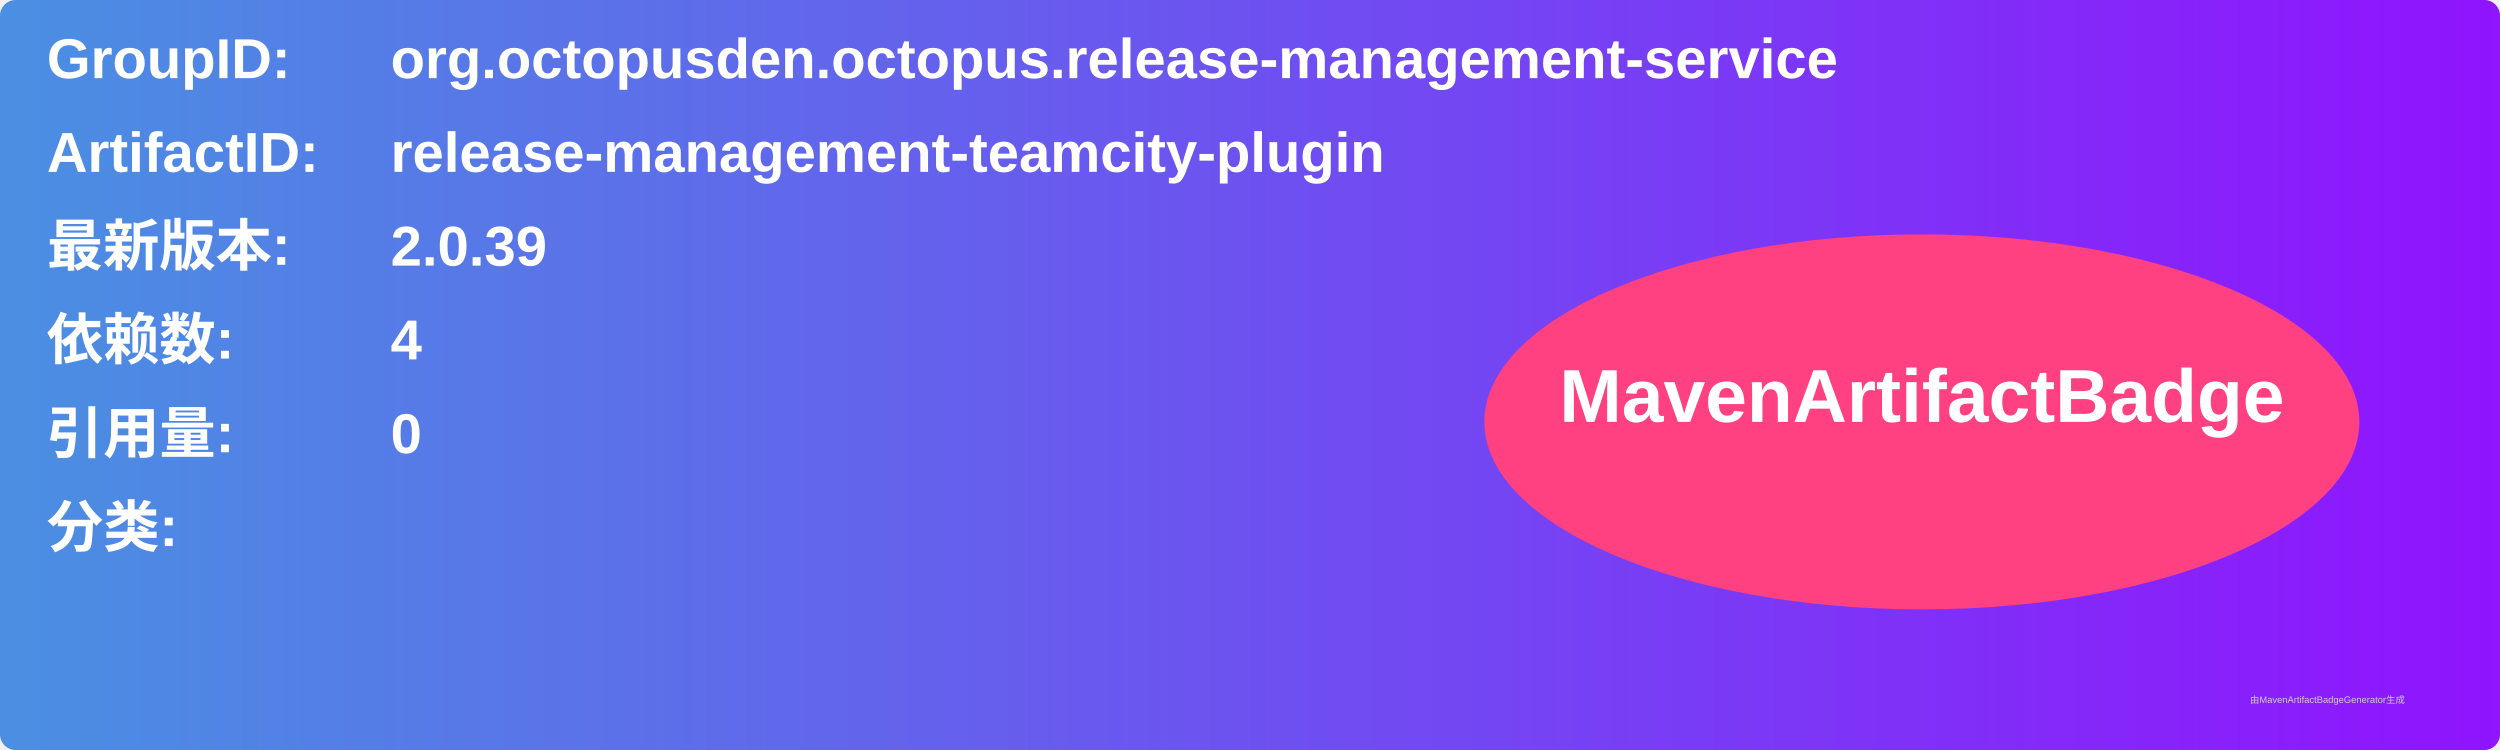
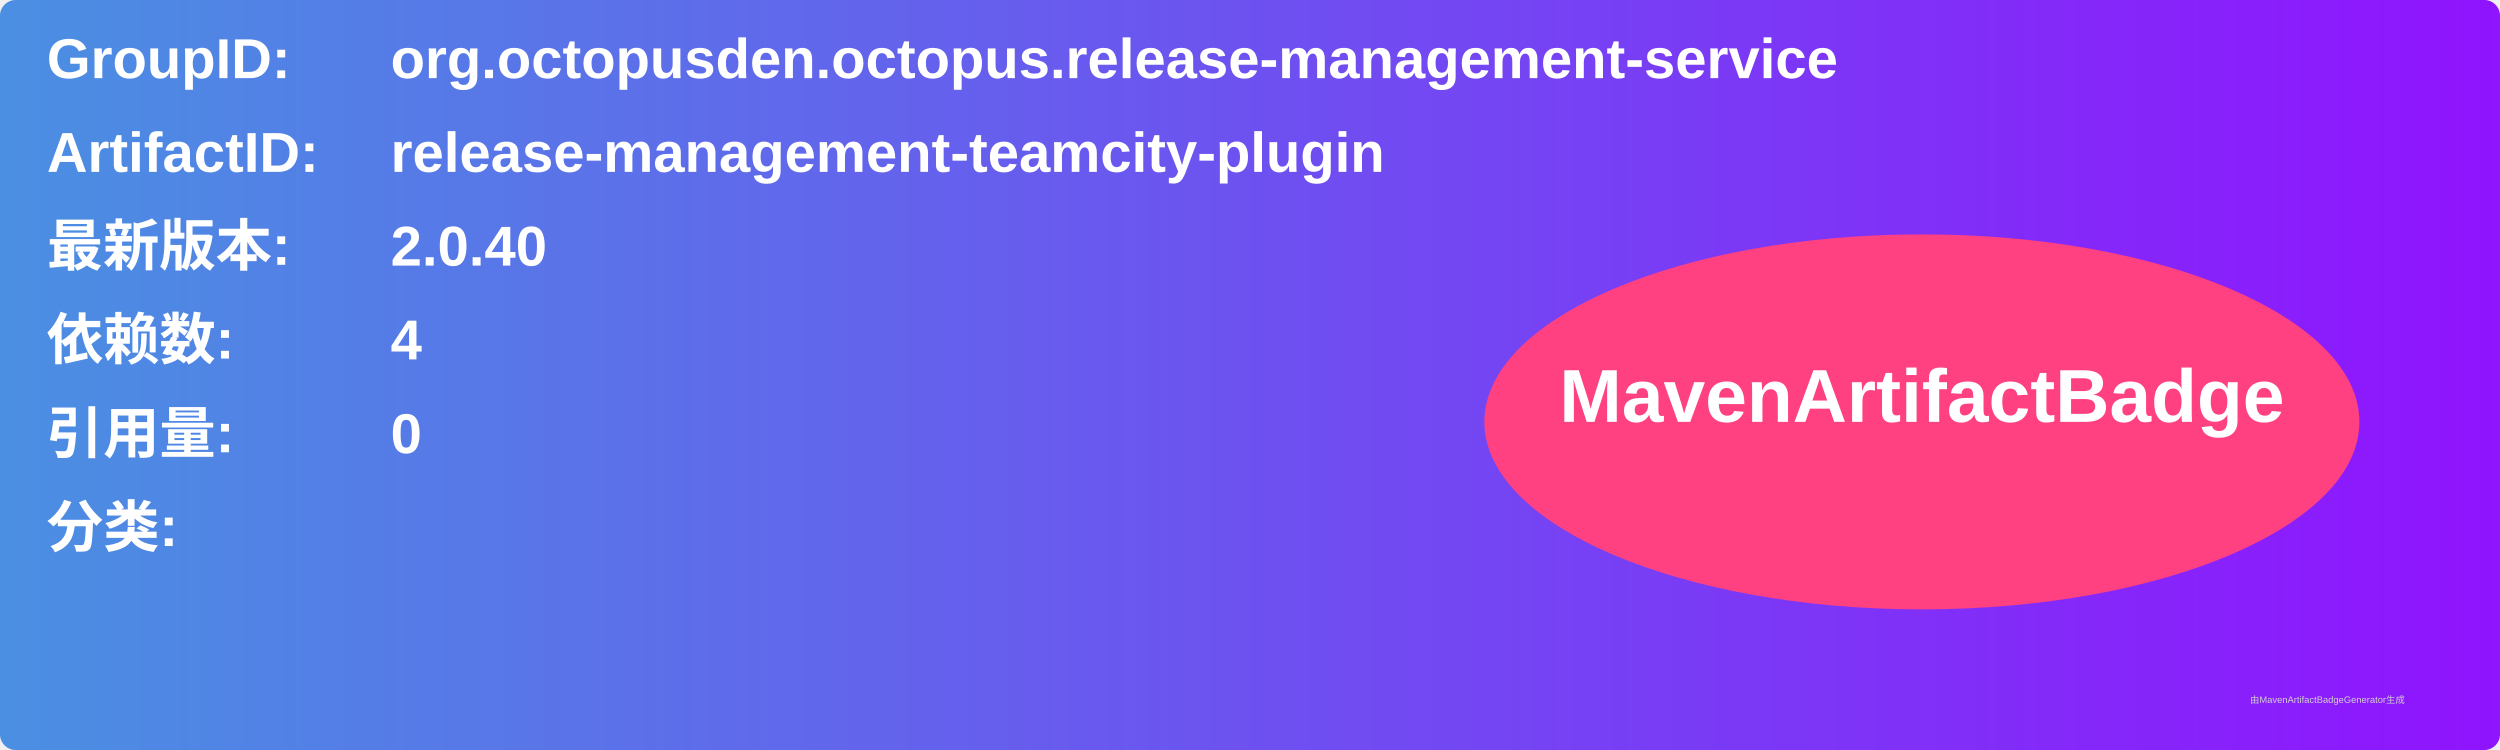
<svg xmlns="http://www.w3.org/2000/svg" width="800" height="240" viewBox="0 0 800 240">
  <linearGradient id="grad" x1="0%" y1="0%" x2="100%" y2="0%">
    <stop offset="0%" stop-color="#4a90e2" />
    <stop offset="100%" stop-color="#9013fe" />
  </linearGradient>
  <rect width="100%" height="100%" rx="5" ry="5" fill="url(#grad)" />
  <g transform="translate(15, 15)">
    <text x="0" y="10" font-family="Arial" font-size="18" fill="white" font-weight="bold" width="260">GroupID:</text>
    <text x="110" y="10" font-family="Arial" font-size="18" fill="white" font-weight="bold" width="460">org.octopusden.octopus.release-management-service</text>
    <text x="0" y="40" font-family="Arial" font-size="18" fill="white" font-weight="bold" width="260">ArtifactID:</text>
    <text x="110" y="40" font-family="Arial" font-size="18" fill="white" font-weight="bold" width="460">release-management-teamcity-plugin</text>
    <text x="0" y="70" font-family="Arial" font-size="18" fill="white" font-weight="bold">最新版本:</text>
    <text x="110" y="70" font-family="Arial" font-size="18" fill="white" font-weight="bold">
-       <tspan font-weight="bold">2.0.39</tspan>
+       <tspan font-weight="bold">2.0.40</tspan>
    </text>
    <text x="0" y="100" font-family="Arial" font-size="18" fill="white" font-weight="bold">依赖数: </text>
    <text x="110" y="100" font-family="Arial" font-size="18" fill="white">
      <tspan font-weight="bold">4</tspan>
    </text>
    <text x="0" y="130" font-family="Arial" font-size="18" fill="white" font-weight="bold">引用量: </text>
    <text x="110" y="130" font-family="Arial" font-size="18" fill="white">
      <tspan font-weight="bold">0</tspan>
    </text>
    <text x="0" y="160" font-family="Arial" font-size="18" fill="white" font-weight="bold">分类:</text>
    <text x="10" y="190" font-family="Arial" font-size="10" fill="white">
      <tspan font-weight="bold" />
    </text>
    <ellipse cx="600" cy="120" rx="140" ry="60" fill="#ff4081" />
    <text x="600" y="120" text-anchor="middle" font-family="Arial" font-size="24" fill="white" font-weight="bold">MavenArtifactBadge</text>
  </g>
  <text x="720" y="225" font-family="Arial" font-size="3" fill="#d0d0d0">由MavenArtifactBadgeGenerator生成</text>
</svg>
